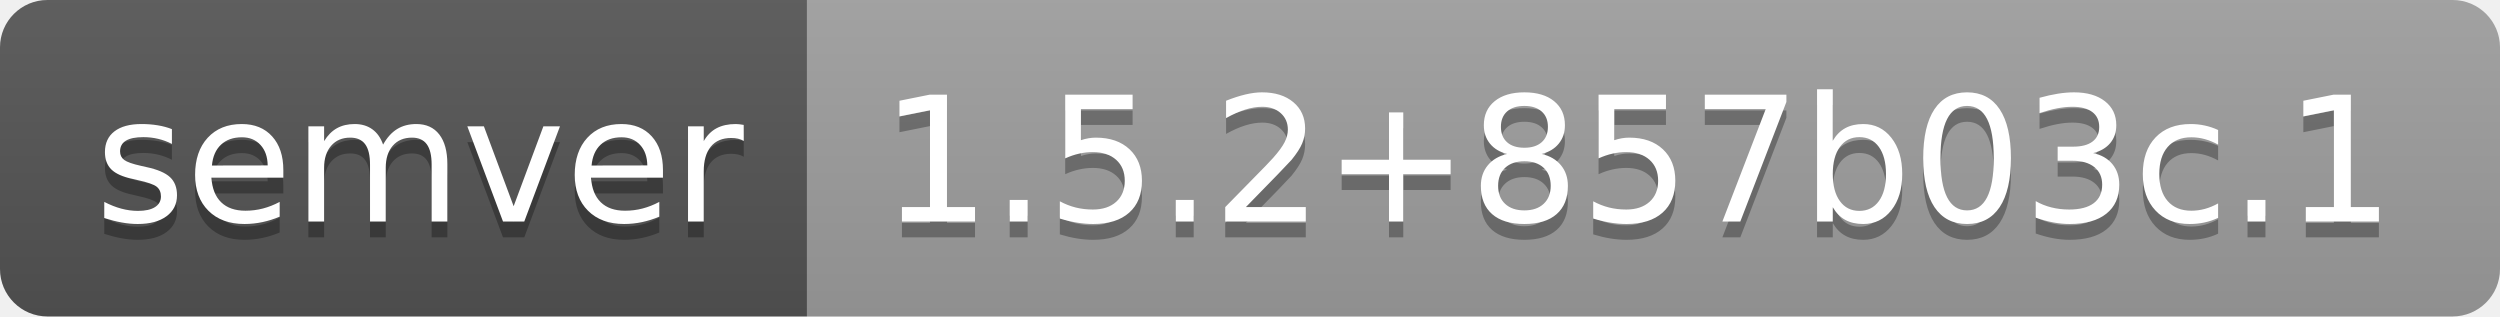
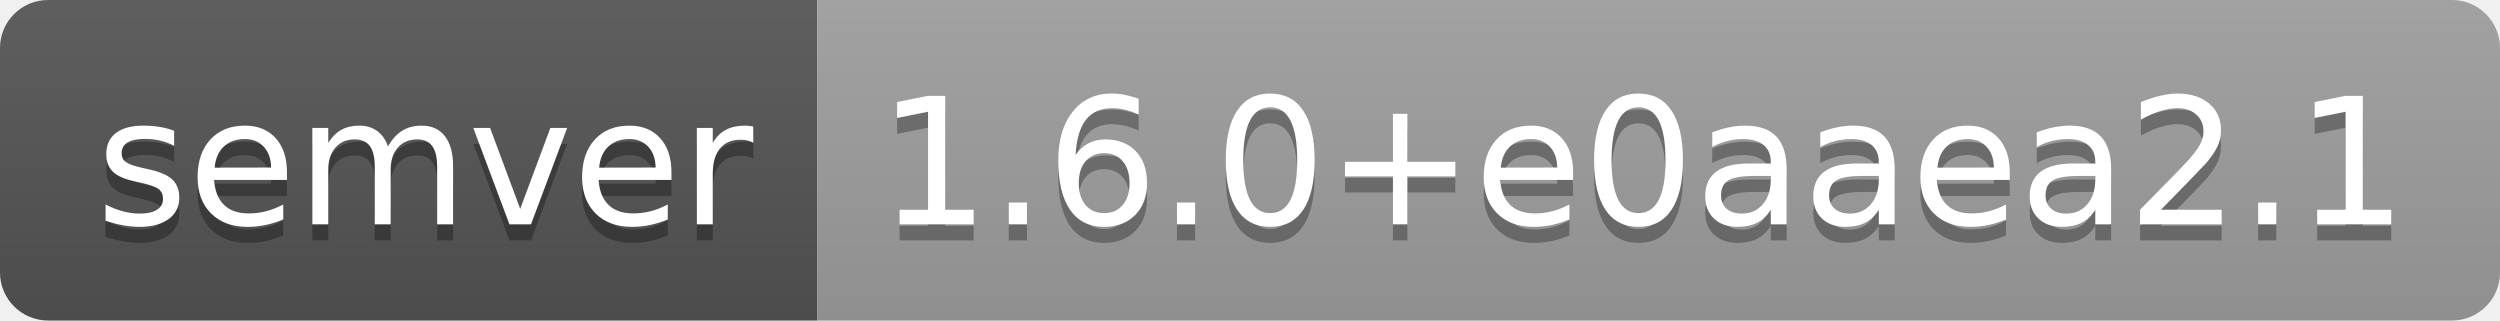
- <svg xmlns="http://www.w3.org/2000/svg" width="158" height="20" role="img" aria-label="semver: 1.5.2+857b03c.1">
+ <svg xmlns="http://www.w3.org/2000/svg" width="156" height="20" role="img" aria-label="semver: 1.6.0+e0aaea2.1">
  <linearGradient id="s" x2="0" y2="100%">
    <stop offset="0" stop-color="#bbb" stop-opacity=".1" />
    <stop offset="1" stop-opacity=".1" />
  </linearGradient>
  <clipPath id="r">
-     <rect width="158" height="20" rx="3" fill="#fff" />
+     <rect width="156" height="20" rx="3" fill="#fff" />
  </clipPath>
  <g clip-path="url(#r)">
    <rect width="51" height="20" fill="#555" />
-     <rect x="51" width="107" height="20" fill="#9f9f9f" />
-     <rect width="158" height="20" fill="url(#s)" />
+     <rect x="51" width="105" height="20" fill="#9f9f9f" />
+     <rect width="156" height="20" fill="url(#s)" />
  </g>
  <g fill="#fff" text-anchor="middle" font-family="Verdana,Geneva,DejaVu Sans,sans-serif" text-rendering="geometricPrecision" font-size="110">
    <text aria-hidden="true" x="265" y="150" fill="#010101" fill-opacity=".3" transform="scale(.1)" textLength="410">semver</text>
    <text x="265" y="140" transform="scale(.1)" fill="#fff" textLength="410">semver</text>
-     <text aria-hidden="true" x="1035" y="150" fill="#010101" fill-opacity=".3" transform="scale(.1)" textLength="970">1.5.2+857b03c.1</text>
-     <text x="1035" y="140" transform="scale(.1)" fill="#fff" textLength="970">1.5.2+857b03c.1</text>
+     <text aria-hidden="true" x="1025" y="150" fill="#010101" fill-opacity=".3" transform="scale(.1)" textLength="950">1.6.0+e0aaea2.1</text>
+     <text x="1025" y="140" transform="scale(.1)" fill="#fff" textLength="950">1.6.0+e0aaea2.1</text>
  </g>
</svg>
